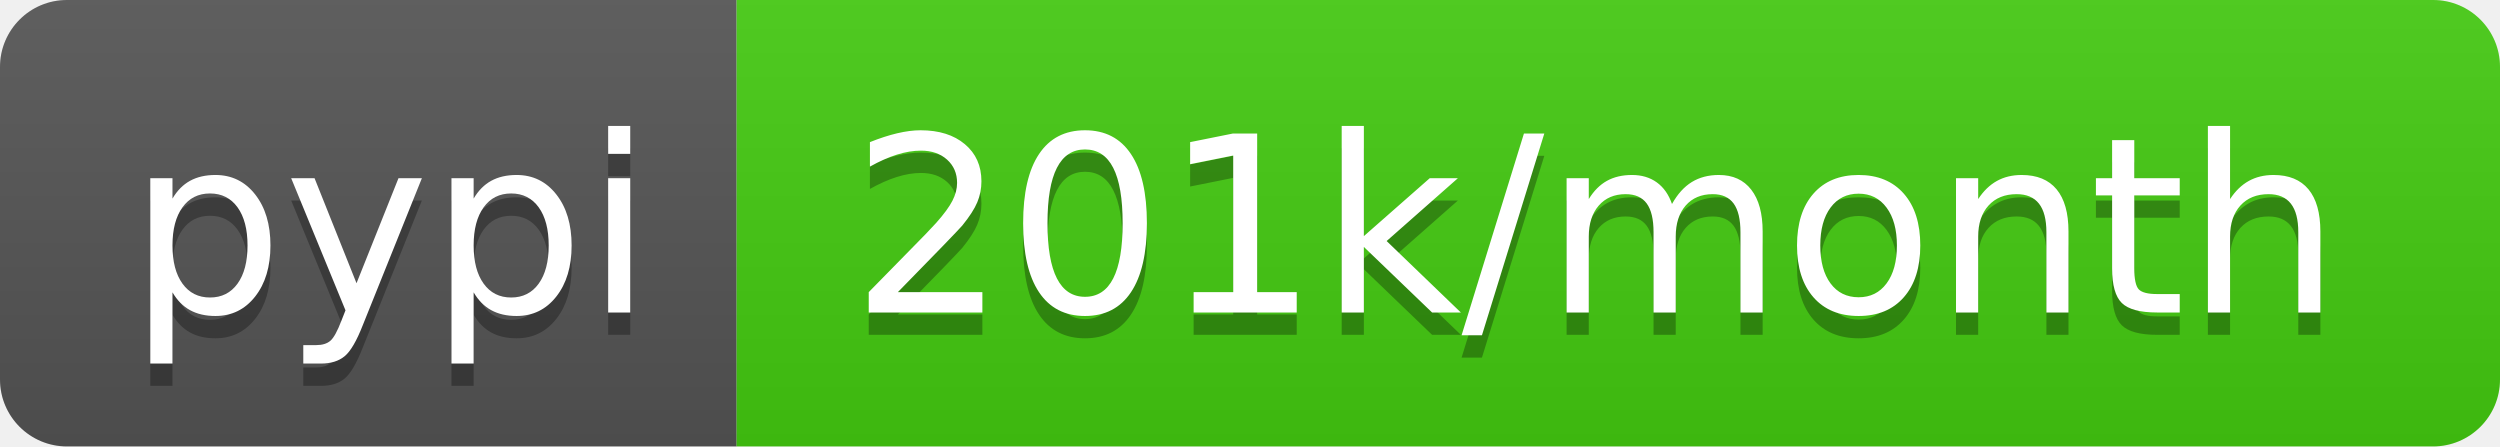
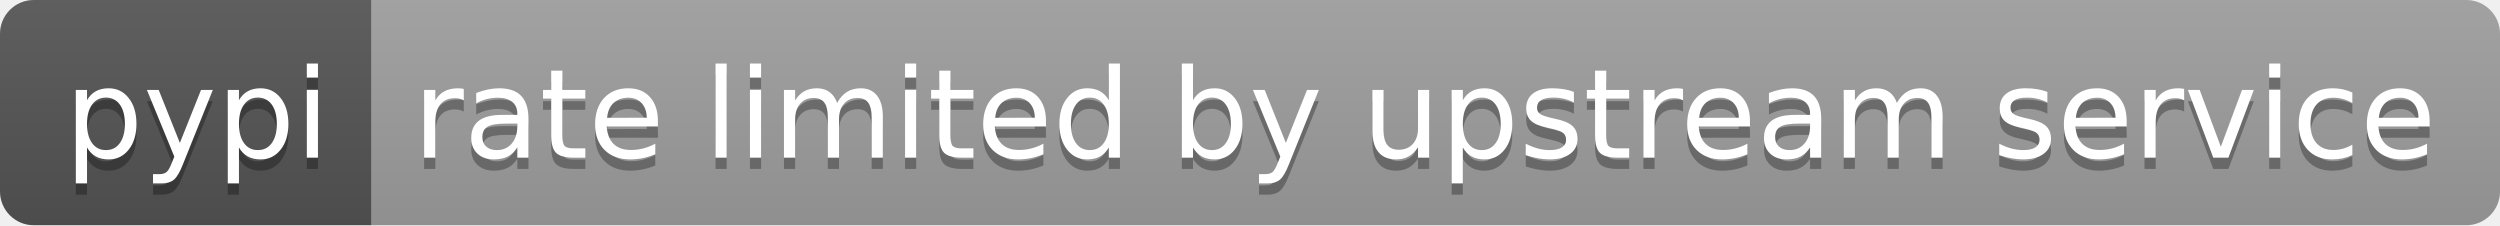
- <svg xmlns="http://www.w3.org/2000/svg" width="112" height="20" role="img" aria-label="pypi: 201k/month">
+ <svg xmlns="http://www.w3.org/2000/svg" width="222" height="20" role="img" aria-label="pypi: rate limited by upstream service">
  <linearGradient id="s" x2="0" y2="100%">
    <stop offset="0" stop-color="#bbb" stop-opacity=".1" />
    <stop offset="1" stop-opacity=".1" />
  </linearGradient>
  <clipPath id="r">
-     <rect width="112" height="20" rx="3" fill="#fff" />
+     <rect width="222" height="20" rx="3" fill="#fff" />
  </clipPath>
  <g clip-path="url(#r)">
    <rect width="33" height="20" fill="#555" />
-     <rect x="33" width="79" height="20" fill="#4c1" />
-     <rect width="112" height="20" fill="url(#s)" />
+     <rect x="33" width="189" height="20" fill="#9f9f9f" />
+     <rect width="222" height="20" fill="url(#s)" />
  </g>
  <g fill="#fff" text-anchor="middle" font-family="Verdana,Geneva,DejaVu Sans,sans-serif" text-rendering="geometricPrecision" font-size="110">
    <text aria-hidden="true" x="175" y="150" fill="#010101" fill-opacity=".3" transform="scale(.1)" textLength="230">pypi</text>
    <text x="175" y="140" transform="scale(.1)" fill="#fff" textLength="230">pypi</text>
-     <text aria-hidden="true" x="715" y="150" fill="#010101" fill-opacity=".3" transform="scale(.1)" textLength="690">201k/month</text>
-     <text x="715" y="140" transform="scale(.1)" fill="#fff" textLength="690">201k/month</text>
+     <text aria-hidden="true" x="1265" y="150" fill="#010101" fill-opacity=".3" transform="scale(.1)" textLength="1790">rate limited by upstream service</text>
+     <text x="1265" y="140" transform="scale(.1)" fill="#fff" textLength="1790">rate limited by upstream service</text>
  </g>
</svg>
